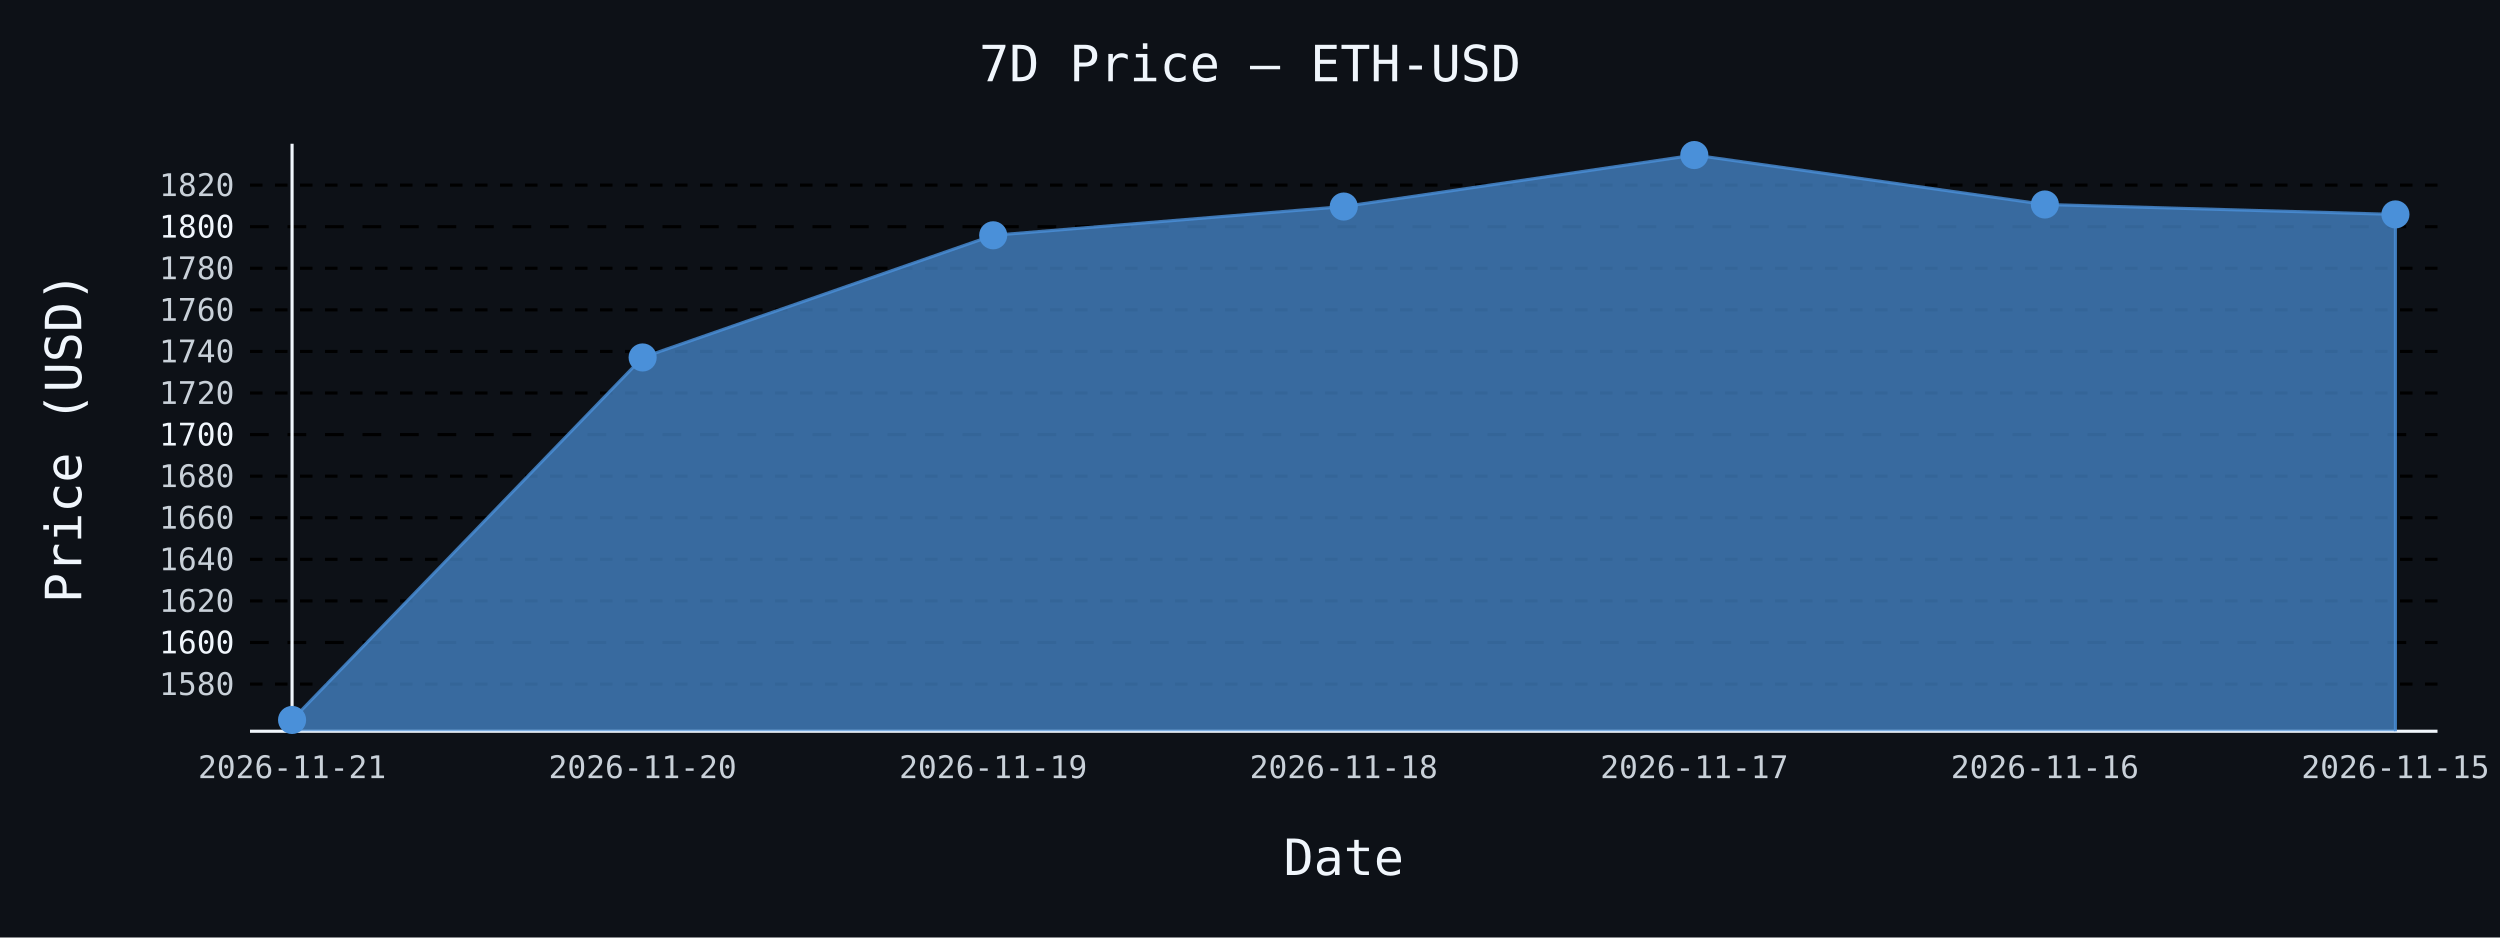
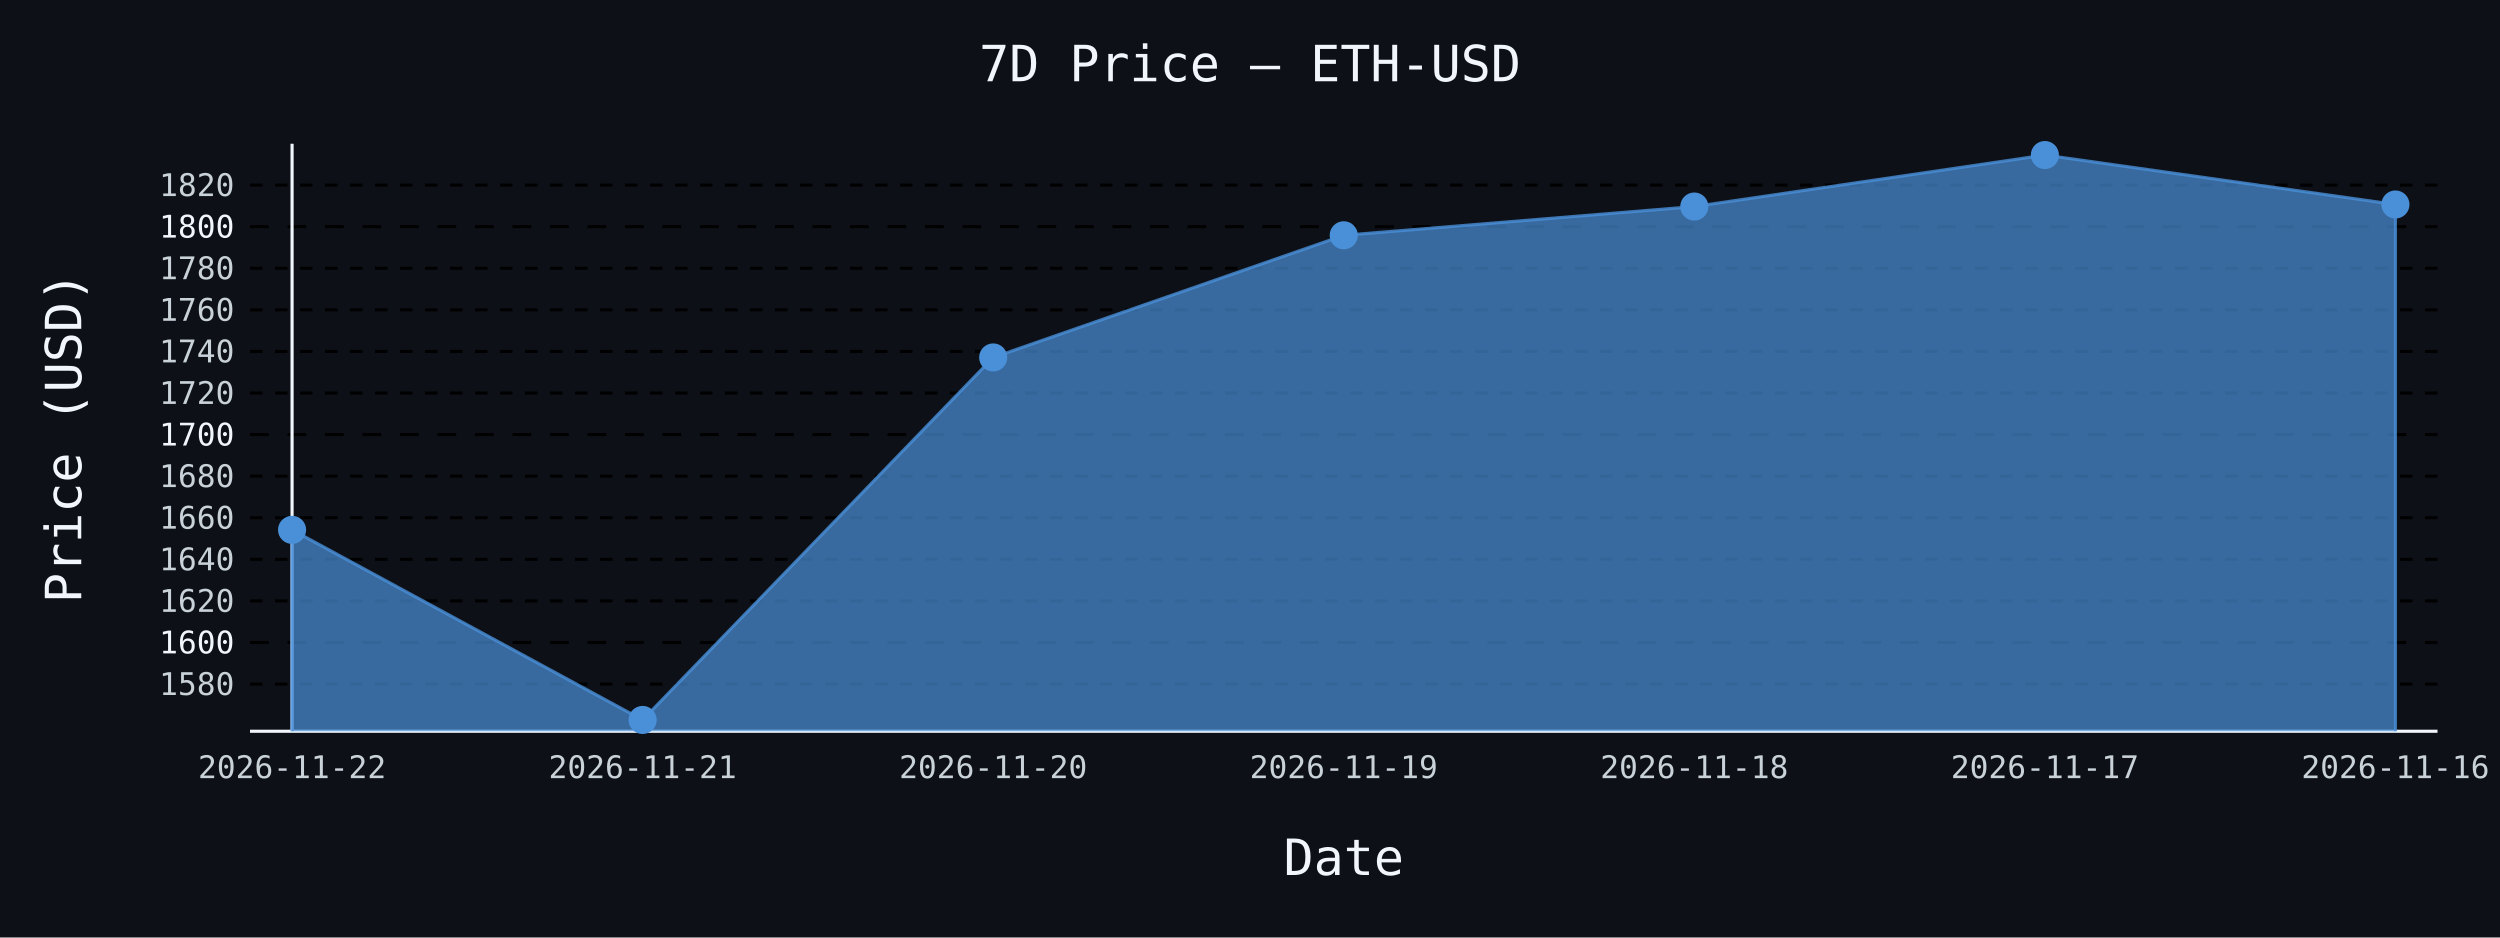
- <svg xmlns="http://www.w3.org/2000/svg" id="chart-0413e781-bfd7-431a-a8d7-181e81c8b190" class="pygal-chart" viewBox="0 0 800 300">
+ <svg xmlns="http://www.w3.org/2000/svg" id="chart-57a58e86-0622-4f63-9c80-5cd0470d6fba" class="pygal-chart" viewBox="0 0 800 300">
  <defs>
-     <style type="text/css">#chart-0413e781-bfd7-431a-a8d7-181e81c8b190{-webkit-user-select:none;-webkit-font-smoothing:antialiased;font-family:monospace}#chart-0413e781-bfd7-431a-a8d7-181e81c8b190 .title{font-family:monospace;font-size:16px}#chart-0413e781-bfd7-431a-a8d7-181e81c8b190 .legends .legend text{font-family:monospace;font-size:14px}#chart-0413e781-bfd7-431a-a8d7-181e81c8b190 .axis text{font-family:monospace;font-size:10px}#chart-0413e781-bfd7-431a-a8d7-181e81c8b190 .axis text.major{font-family:monospace;font-size:10px}#chart-0413e781-bfd7-431a-a8d7-181e81c8b190 .text-overlay text.value{font-family:monospace;font-size:16px}#chart-0413e781-bfd7-431a-a8d7-181e81c8b190 .text-overlay text.label{font-family:monospace;font-size:10px}#chart-0413e781-bfd7-431a-a8d7-181e81c8b190 .tooltip{font-family:monospace;font-size:14px}#chart-0413e781-bfd7-431a-a8d7-181e81c8b190 text.no_data{font-family:monospace;font-size:64px}
- #chart-0413e781-bfd7-431a-a8d7-181e81c8b190{background-color:#0d1117}#chart-0413e781-bfd7-431a-a8d7-181e81c8b190 path,#chart-0413e781-bfd7-431a-a8d7-181e81c8b190 line,#chart-0413e781-bfd7-431a-a8d7-181e81c8b190 rect,#chart-0413e781-bfd7-431a-a8d7-181e81c8b190 circle{-webkit-transition:150ms;-moz-transition:150ms;transition:150ms}#chart-0413e781-bfd7-431a-a8d7-181e81c8b190 .graph &gt; .background{fill:#0d1117}#chart-0413e781-bfd7-431a-a8d7-181e81c8b190 .plot &gt; .background{fill:#0d1117}#chart-0413e781-bfd7-431a-a8d7-181e81c8b190 .graph{fill:#c9d1d9}#chart-0413e781-bfd7-431a-a8d7-181e81c8b190 text.no_data{fill:#f0f6fc}#chart-0413e781-bfd7-431a-a8d7-181e81c8b190 .title{fill:#f0f6fc}#chart-0413e781-bfd7-431a-a8d7-181e81c8b190 .legends .legend text{fill:#c9d1d9}#chart-0413e781-bfd7-431a-a8d7-181e81c8b190 .legends .legend:hover text{fill:#f0f6fc}#chart-0413e781-bfd7-431a-a8d7-181e81c8b190 .axis .line{stroke:#f0f6fc}#chart-0413e781-bfd7-431a-a8d7-181e81c8b190 .axis .guide.line{stroke:#8b949e}#chart-0413e781-bfd7-431a-a8d7-181e81c8b190 .axis .major.line{stroke:#c9d1d9}#chart-0413e781-bfd7-431a-a8d7-181e81c8b190 .axis text.major{fill:#f0f6fc}#chart-0413e781-bfd7-431a-a8d7-181e81c8b190 .axis.y .guides:hover .guide.line,#chart-0413e781-bfd7-431a-a8d7-181e81c8b190 .line-graph .axis.x .guides:hover .guide.line,#chart-0413e781-bfd7-431a-a8d7-181e81c8b190 .stackedline-graph .axis.x .guides:hover .guide.line,#chart-0413e781-bfd7-431a-a8d7-181e81c8b190 .xy-graph .axis.x .guides:hover .guide.line{stroke:#f0f6fc}#chart-0413e781-bfd7-431a-a8d7-181e81c8b190 .axis .guides:hover text{fill:#f0f6fc}#chart-0413e781-bfd7-431a-a8d7-181e81c8b190 .reactive{fill-opacity:.7;stroke-opacity:.8;stroke-width:1}#chart-0413e781-bfd7-431a-a8d7-181e81c8b190 .ci{stroke:#c9d1d9}#chart-0413e781-bfd7-431a-a8d7-181e81c8b190 .reactive.active,#chart-0413e781-bfd7-431a-a8d7-181e81c8b190 .active .reactive{fill-opacity:.8;stroke-opacity:.9;stroke-width:4}#chart-0413e781-bfd7-431a-a8d7-181e81c8b190 .ci .reactive.active{stroke-width:1.5}#chart-0413e781-bfd7-431a-a8d7-181e81c8b190 .series text{fill:#f0f6fc}#chart-0413e781-bfd7-431a-a8d7-181e81c8b190 .tooltip rect{fill:#0d1117;stroke:#f0f6fc;-webkit-transition:opacity 150ms;-moz-transition:opacity 150ms;transition:opacity 150ms}#chart-0413e781-bfd7-431a-a8d7-181e81c8b190 .tooltip .label{fill:#c9d1d9}#chart-0413e781-bfd7-431a-a8d7-181e81c8b190 .tooltip .label{fill:#c9d1d9}#chart-0413e781-bfd7-431a-a8d7-181e81c8b190 .tooltip .legend{font-size:.8em;fill:#8b949e}#chart-0413e781-bfd7-431a-a8d7-181e81c8b190 .tooltip .x_label{font-size:.6em;fill:#f0f6fc}#chart-0413e781-bfd7-431a-a8d7-181e81c8b190 .tooltip .xlink{font-size:.5em;text-decoration:underline}#chart-0413e781-bfd7-431a-a8d7-181e81c8b190 .tooltip .value{font-size:1.5em}#chart-0413e781-bfd7-431a-a8d7-181e81c8b190 .bound{font-size:.5em}#chart-0413e781-bfd7-431a-a8d7-181e81c8b190 .max-value{font-size:.75em;fill:#8b949e}#chart-0413e781-bfd7-431a-a8d7-181e81c8b190 .map-element{fill:#0d1117;stroke:#8b949e !important}#chart-0413e781-bfd7-431a-a8d7-181e81c8b190 .map-element .reactive{fill-opacity:inherit;stroke-opacity:inherit}#chart-0413e781-bfd7-431a-a8d7-181e81c8b190 .color-0,#chart-0413e781-bfd7-431a-a8d7-181e81c8b190 .color-0 a:visited{stroke:#4a90d9;fill:#4a90d9}#chart-0413e781-bfd7-431a-a8d7-181e81c8b190 .text-overlay .color-0 text{fill:black}
- #chart-0413e781-bfd7-431a-a8d7-181e81c8b190 text.no_data{text-anchor:middle}#chart-0413e781-bfd7-431a-a8d7-181e81c8b190 .guide.line{fill:none}#chart-0413e781-bfd7-431a-a8d7-181e81c8b190 .centered{text-anchor:middle}#chart-0413e781-bfd7-431a-a8d7-181e81c8b190 .title{text-anchor:middle}#chart-0413e781-bfd7-431a-a8d7-181e81c8b190 .legends .legend text{fill-opacity:1}#chart-0413e781-bfd7-431a-a8d7-181e81c8b190 .axis.x text{text-anchor:middle}#chart-0413e781-bfd7-431a-a8d7-181e81c8b190 .axis.x:not(.web) text[transform]{text-anchor:start}#chart-0413e781-bfd7-431a-a8d7-181e81c8b190 .axis.x:not(.web) text[transform].backwards{text-anchor:end}#chart-0413e781-bfd7-431a-a8d7-181e81c8b190 .axis.y text{text-anchor:end}#chart-0413e781-bfd7-431a-a8d7-181e81c8b190 .axis.y text[transform].backwards{text-anchor:start}#chart-0413e781-bfd7-431a-a8d7-181e81c8b190 .axis.y2 text{text-anchor:start}#chart-0413e781-bfd7-431a-a8d7-181e81c8b190 .axis.y2 text[transform].backwards{text-anchor:end}#chart-0413e781-bfd7-431a-a8d7-181e81c8b190 .axis .guide.line{stroke-dasharray:4,4;stroke:black}#chart-0413e781-bfd7-431a-a8d7-181e81c8b190 .axis .major.guide.line{stroke-dasharray:6,6;stroke:black}#chart-0413e781-bfd7-431a-a8d7-181e81c8b190 .horizontal .axis.y .guide.line,#chart-0413e781-bfd7-431a-a8d7-181e81c8b190 .horizontal .axis.y2 .guide.line,#chart-0413e781-bfd7-431a-a8d7-181e81c8b190 .vertical .axis.x .guide.line{opacity:0}#chart-0413e781-bfd7-431a-a8d7-181e81c8b190 .horizontal .axis.always_show .guide.line,#chart-0413e781-bfd7-431a-a8d7-181e81c8b190 .vertical .axis.always_show .guide.line{opacity:1 !important}#chart-0413e781-bfd7-431a-a8d7-181e81c8b190 .axis.y .guides:hover .guide.line,#chart-0413e781-bfd7-431a-a8d7-181e81c8b190 .axis.y2 .guides:hover .guide.line,#chart-0413e781-bfd7-431a-a8d7-181e81c8b190 .axis.x .guides:hover .guide.line{opacity:1}#chart-0413e781-bfd7-431a-a8d7-181e81c8b190 .axis .guides:hover text{opacity:1}#chart-0413e781-bfd7-431a-a8d7-181e81c8b190 .nofill{fill:none}#chart-0413e781-bfd7-431a-a8d7-181e81c8b190 .subtle-fill{fill-opacity:.2}#chart-0413e781-bfd7-431a-a8d7-181e81c8b190 .dot{stroke-width:1px;fill-opacity:1;stroke-opacity:1}#chart-0413e781-bfd7-431a-a8d7-181e81c8b190 .dot.active{stroke-width:5px}#chart-0413e781-bfd7-431a-a8d7-181e81c8b190 .dot.negative{fill:transparent}#chart-0413e781-bfd7-431a-a8d7-181e81c8b190 text,#chart-0413e781-bfd7-431a-a8d7-181e81c8b190 tspan{stroke:none !important}#chart-0413e781-bfd7-431a-a8d7-181e81c8b190 .series text.active{opacity:1}#chart-0413e781-bfd7-431a-a8d7-181e81c8b190 .tooltip rect{fill-opacity:.95;stroke-width:.5}#chart-0413e781-bfd7-431a-a8d7-181e81c8b190 .tooltip text{fill-opacity:1}#chart-0413e781-bfd7-431a-a8d7-181e81c8b190 .showable{visibility:hidden}#chart-0413e781-bfd7-431a-a8d7-181e81c8b190 .showable.shown{visibility:visible}#chart-0413e781-bfd7-431a-a8d7-181e81c8b190 .gauge-background{fill:rgba(229,229,229,1);stroke:none}#chart-0413e781-bfd7-431a-a8d7-181e81c8b190 .bg-lines{stroke:#0d1117;stroke-width:2px}</style>
+     <style type="text/css">#chart-57a58e86-0622-4f63-9c80-5cd0470d6fba{-webkit-user-select:none;-webkit-font-smoothing:antialiased;font-family:monospace}#chart-57a58e86-0622-4f63-9c80-5cd0470d6fba .title{font-family:monospace;font-size:16px}#chart-57a58e86-0622-4f63-9c80-5cd0470d6fba .legends .legend text{font-family:monospace;font-size:14px}#chart-57a58e86-0622-4f63-9c80-5cd0470d6fba .axis text{font-family:monospace;font-size:10px}#chart-57a58e86-0622-4f63-9c80-5cd0470d6fba .axis text.major{font-family:monospace;font-size:10px}#chart-57a58e86-0622-4f63-9c80-5cd0470d6fba .text-overlay text.value{font-family:monospace;font-size:16px}#chart-57a58e86-0622-4f63-9c80-5cd0470d6fba .text-overlay text.label{font-family:monospace;font-size:10px}#chart-57a58e86-0622-4f63-9c80-5cd0470d6fba .tooltip{font-family:monospace;font-size:14px}#chart-57a58e86-0622-4f63-9c80-5cd0470d6fba text.no_data{font-family:monospace;font-size:64px}
+ #chart-57a58e86-0622-4f63-9c80-5cd0470d6fba{background-color:#0d1117}#chart-57a58e86-0622-4f63-9c80-5cd0470d6fba path,#chart-57a58e86-0622-4f63-9c80-5cd0470d6fba line,#chart-57a58e86-0622-4f63-9c80-5cd0470d6fba rect,#chart-57a58e86-0622-4f63-9c80-5cd0470d6fba circle{-webkit-transition:150ms;-moz-transition:150ms;transition:150ms}#chart-57a58e86-0622-4f63-9c80-5cd0470d6fba .graph &gt; .background{fill:#0d1117}#chart-57a58e86-0622-4f63-9c80-5cd0470d6fba .plot &gt; .background{fill:#0d1117}#chart-57a58e86-0622-4f63-9c80-5cd0470d6fba .graph{fill:#c9d1d9}#chart-57a58e86-0622-4f63-9c80-5cd0470d6fba text.no_data{fill:#f0f6fc}#chart-57a58e86-0622-4f63-9c80-5cd0470d6fba .title{fill:#f0f6fc}#chart-57a58e86-0622-4f63-9c80-5cd0470d6fba .legends .legend text{fill:#c9d1d9}#chart-57a58e86-0622-4f63-9c80-5cd0470d6fba .legends .legend:hover text{fill:#f0f6fc}#chart-57a58e86-0622-4f63-9c80-5cd0470d6fba .axis .line{stroke:#f0f6fc}#chart-57a58e86-0622-4f63-9c80-5cd0470d6fba .axis .guide.line{stroke:#8b949e}#chart-57a58e86-0622-4f63-9c80-5cd0470d6fba .axis .major.line{stroke:#c9d1d9}#chart-57a58e86-0622-4f63-9c80-5cd0470d6fba .axis text.major{fill:#f0f6fc}#chart-57a58e86-0622-4f63-9c80-5cd0470d6fba .axis.y .guides:hover .guide.line,#chart-57a58e86-0622-4f63-9c80-5cd0470d6fba .line-graph .axis.x .guides:hover .guide.line,#chart-57a58e86-0622-4f63-9c80-5cd0470d6fba .stackedline-graph .axis.x .guides:hover .guide.line,#chart-57a58e86-0622-4f63-9c80-5cd0470d6fba .xy-graph .axis.x .guides:hover .guide.line{stroke:#f0f6fc}#chart-57a58e86-0622-4f63-9c80-5cd0470d6fba .axis .guides:hover text{fill:#f0f6fc}#chart-57a58e86-0622-4f63-9c80-5cd0470d6fba .reactive{fill-opacity:.7;stroke-opacity:.8;stroke-width:1}#chart-57a58e86-0622-4f63-9c80-5cd0470d6fba .ci{stroke:#c9d1d9}#chart-57a58e86-0622-4f63-9c80-5cd0470d6fba .reactive.active,#chart-57a58e86-0622-4f63-9c80-5cd0470d6fba .active .reactive{fill-opacity:.8;stroke-opacity:.9;stroke-width:4}#chart-57a58e86-0622-4f63-9c80-5cd0470d6fba .ci .reactive.active{stroke-width:1.5}#chart-57a58e86-0622-4f63-9c80-5cd0470d6fba .series text{fill:#f0f6fc}#chart-57a58e86-0622-4f63-9c80-5cd0470d6fba .tooltip rect{fill:#0d1117;stroke:#f0f6fc;-webkit-transition:opacity 150ms;-moz-transition:opacity 150ms;transition:opacity 150ms}#chart-57a58e86-0622-4f63-9c80-5cd0470d6fba .tooltip .label{fill:#c9d1d9}#chart-57a58e86-0622-4f63-9c80-5cd0470d6fba .tooltip .label{fill:#c9d1d9}#chart-57a58e86-0622-4f63-9c80-5cd0470d6fba .tooltip .legend{font-size:.8em;fill:#8b949e}#chart-57a58e86-0622-4f63-9c80-5cd0470d6fba .tooltip .x_label{font-size:.6em;fill:#f0f6fc}#chart-57a58e86-0622-4f63-9c80-5cd0470d6fba .tooltip .xlink{font-size:.5em;text-decoration:underline}#chart-57a58e86-0622-4f63-9c80-5cd0470d6fba .tooltip .value{font-size:1.5em}#chart-57a58e86-0622-4f63-9c80-5cd0470d6fba .bound{font-size:.5em}#chart-57a58e86-0622-4f63-9c80-5cd0470d6fba .max-value{font-size:.75em;fill:#8b949e}#chart-57a58e86-0622-4f63-9c80-5cd0470d6fba .map-element{fill:#0d1117;stroke:#8b949e !important}#chart-57a58e86-0622-4f63-9c80-5cd0470d6fba .map-element .reactive{fill-opacity:inherit;stroke-opacity:inherit}#chart-57a58e86-0622-4f63-9c80-5cd0470d6fba .color-0,#chart-57a58e86-0622-4f63-9c80-5cd0470d6fba .color-0 a:visited{stroke:#4a90d9;fill:#4a90d9}#chart-57a58e86-0622-4f63-9c80-5cd0470d6fba .text-overlay .color-0 text{fill:black}
+ #chart-57a58e86-0622-4f63-9c80-5cd0470d6fba text.no_data{text-anchor:middle}#chart-57a58e86-0622-4f63-9c80-5cd0470d6fba .guide.line{fill:none}#chart-57a58e86-0622-4f63-9c80-5cd0470d6fba .centered{text-anchor:middle}#chart-57a58e86-0622-4f63-9c80-5cd0470d6fba .title{text-anchor:middle}#chart-57a58e86-0622-4f63-9c80-5cd0470d6fba .legends .legend text{fill-opacity:1}#chart-57a58e86-0622-4f63-9c80-5cd0470d6fba .axis.x text{text-anchor:middle}#chart-57a58e86-0622-4f63-9c80-5cd0470d6fba .axis.x:not(.web) text[transform]{text-anchor:start}#chart-57a58e86-0622-4f63-9c80-5cd0470d6fba .axis.x:not(.web) text[transform].backwards{text-anchor:end}#chart-57a58e86-0622-4f63-9c80-5cd0470d6fba .axis.y text{text-anchor:end}#chart-57a58e86-0622-4f63-9c80-5cd0470d6fba .axis.y text[transform].backwards{text-anchor:start}#chart-57a58e86-0622-4f63-9c80-5cd0470d6fba .axis.y2 text{text-anchor:start}#chart-57a58e86-0622-4f63-9c80-5cd0470d6fba .axis.y2 text[transform].backwards{text-anchor:end}#chart-57a58e86-0622-4f63-9c80-5cd0470d6fba .axis .guide.line{stroke-dasharray:4,4;stroke:black}#chart-57a58e86-0622-4f63-9c80-5cd0470d6fba .axis .major.guide.line{stroke-dasharray:6,6;stroke:black}#chart-57a58e86-0622-4f63-9c80-5cd0470d6fba .horizontal .axis.y .guide.line,#chart-57a58e86-0622-4f63-9c80-5cd0470d6fba .horizontal .axis.y2 .guide.line,#chart-57a58e86-0622-4f63-9c80-5cd0470d6fba .vertical .axis.x .guide.line{opacity:0}#chart-57a58e86-0622-4f63-9c80-5cd0470d6fba .horizontal .axis.always_show .guide.line,#chart-57a58e86-0622-4f63-9c80-5cd0470d6fba .vertical .axis.always_show .guide.line{opacity:1 !important}#chart-57a58e86-0622-4f63-9c80-5cd0470d6fba .axis.y .guides:hover .guide.line,#chart-57a58e86-0622-4f63-9c80-5cd0470d6fba .axis.y2 .guides:hover .guide.line,#chart-57a58e86-0622-4f63-9c80-5cd0470d6fba .axis.x .guides:hover .guide.line{opacity:1}#chart-57a58e86-0622-4f63-9c80-5cd0470d6fba .axis .guides:hover text{opacity:1}#chart-57a58e86-0622-4f63-9c80-5cd0470d6fba .nofill{fill:none}#chart-57a58e86-0622-4f63-9c80-5cd0470d6fba .subtle-fill{fill-opacity:.2}#chart-57a58e86-0622-4f63-9c80-5cd0470d6fba .dot{stroke-width:1px;fill-opacity:1;stroke-opacity:1}#chart-57a58e86-0622-4f63-9c80-5cd0470d6fba .dot.active{stroke-width:5px}#chart-57a58e86-0622-4f63-9c80-5cd0470d6fba .dot.negative{fill:transparent}#chart-57a58e86-0622-4f63-9c80-5cd0470d6fba text,#chart-57a58e86-0622-4f63-9c80-5cd0470d6fba tspan{stroke:none !important}#chart-57a58e86-0622-4f63-9c80-5cd0470d6fba .series text.active{opacity:1}#chart-57a58e86-0622-4f63-9c80-5cd0470d6fba .tooltip rect{fill-opacity:.95;stroke-width:.5}#chart-57a58e86-0622-4f63-9c80-5cd0470d6fba .tooltip text{fill-opacity:1}#chart-57a58e86-0622-4f63-9c80-5cd0470d6fba .showable{visibility:hidden}#chart-57a58e86-0622-4f63-9c80-5cd0470d6fba .showable.shown{visibility:visible}#chart-57a58e86-0622-4f63-9c80-5cd0470d6fba .gauge-background{fill:rgba(229,229,229,1);stroke:none}#chart-57a58e86-0622-4f63-9c80-5cd0470d6fba .bg-lines{stroke:#0d1117;stroke-width:2px}</style>
  </defs>
  <g class="graph line-graph vertical">
    <rect x="0" y="0" width="800" height="300" class="background" />
    <g transform="translate(80, 46)" class="plot">
      <rect x="0" y="0" width="700.0" height="188" class="background" />
      <g class="axis y always_show">
        <path d="M0 188 h700" class="line" />
        <g class="guides">
          <path d="M0 172.902 h700" class="guide line" />
          <text x="-5" y="176.402" class="">1580</text>
        </g>
        <g class="guides">
          <path d="M0 159.596 h700" class="major guide line" />
          <text x="-5" y="163.096" class="major">1600</text>
        </g>
        <g class="guides">
          <path d="M0 146.291 h700" class="guide line" />
          <text x="-5" y="149.791" class="">1620</text>
        </g>
        <g class="guides">
          <path d="M0 132.985 h700" class="guide line" />
          <text x="-5" y="136.485" class="">1640</text>
        </g>
        <g class="guides">
          <path d="M0 119.68 h700" class="guide line" />
          <text x="-5" y="123.18" class="">1660</text>
        </g>
        <g class="guides">
          <path d="M0 106.374 h700" class="guide line" />
          <text x="-5" y="109.874" class="">1680</text>
        </g>
        <g class="guides">
          <path d="M0 93.069 h700" class="major guide line" />
          <text x="-5" y="96.569" class="major">1700</text>
        </g>
        <g class="guides">
          <path d="M0 79.763 h700" class="guide line" />
          <text x="-5" y="83.263" class="">1720</text>
        </g>
        <g class="guides">
          <path d="M0 66.458 h700" class="guide line" />
          <text x="-5" y="69.958" class="">1740</text>
        </g>
        <g class="guides">
          <path d="M0 53.152 h700" class="guide line" />
          <text x="-5" y="56.652" class="">1760</text>
        </g>
        <g class="guides">
          <path d="M0 39.846 h700" class="guide line" />
          <text x="-5" y="43.346" class="">1780</text>
        </g>
        <g class="guides">
          <path d="M0 26.541 h700" class="major guide line" />
          <text x="-5" y="30.041" class="major">1800</text>
        </g>
        <g class="guides">
          <path d="M0 13.235 h700" class="guide line" />
          <text x="-5" y="16.735" class="">1820</text>
        </g>
      </g>
      <g class="axis x">
        <g class="guides">
          <path d="M13.462 0 v188" class="line" />
-           <text x="13.462" y="203.0" class="">2026-11-21</text>
+           <text x="13.462" y="203.0" class="">2026-11-22</text>
        </g>
        <g class="guides">
          <path d="M125.641 0 v188" class="guide line" />
-           <text x="125.641" y="203.0" class="">2026-11-20</text>
+           <text x="125.641" y="203.0" class="">2026-11-21</text>
        </g>
        <g class="guides">
          <path d="M237.821 0 v188" class="guide line" />
-           <text x="237.821" y="203.0" class="">2026-11-19</text>
+           <text x="237.821" y="203.0" class="">2026-11-20</text>
        </g>
        <g class="guides">
          <path d="M350 0 v188" class="guide line" />
-           <text x="350.0" y="203.0" class="">2026-11-18</text>
+           <text x="350.0" y="203.0" class="">2026-11-19</text>
        </g>
        <g class="guides">
          <path d="M462.179 0 v188" class="guide line" />
-           <text x="462.179" y="203.0" class="">2026-11-17</text>
+           <text x="462.179" y="203.0" class="">2026-11-18</text>
        </g>
        <g class="guides">
          <path d="M574.359 0 v188" class="guide line" />
-           <text x="574.359" y="203.0" class="">2026-11-16</text>
+           <text x="574.359" y="203.0" class="">2026-11-17</text>
        </g>
        <g class="guides">
          <path d="M686.538 0 v188" class="guide line" />
-           <text x="686.538" y="203.0" class="">2026-11-15</text>
+           <text x="686.538" y="203.0" class="">2026-11-16</text>
        </g>
      </g>
      <g class="series serie-0 color-0">
-         <path d="M13.462 188 L13.462 184.385 125.641 68.387 237.821 29.295 350 20.094 462.179 3.615 574.359 19.436 686.538 22.616 686.538 188" class="line reactive" />
+         <path d="M13.462 188 L13.462 123.558 125.641 184.385 237.821 68.387 350 29.295 462.179 20.094 574.359 3.615 686.538 19.436 686.538 188" class="line reactive" />
      </g>
    </g>
    <g class="titles">
      <text x="400.0" y="26" class="title plot_title">7D Price — ETH-USD</text>
      <text x="430.0" y="280" class="title">Date</text>
      <text x="0" y="166.0" class="title" transform="rotate(-90 0 140)">Price (USD)</text>
    </g>
    <g transform="translate(80, 46)" class="plot overlay">
      <g class="series serie-0 color-0">
        <g class="dots">
-           <circle cx="13.462" cy="184.385" r="4" class="dot reactive tooltip-trigger" />
+           <circle cx="13.462" cy="123.558" r="4" class="dot reactive tooltip-trigger" />
        </g>
        <g class="dots">
-           <circle cx="125.641" cy="68.387" r="4" class="dot reactive tooltip-trigger" />
+           <circle cx="125.641" cy="184.385" r="4" class="dot reactive tooltip-trigger" />
        </g>
        <g class="dots">
-           <circle cx="237.821" cy="29.295" r="4" class="dot reactive tooltip-trigger" />
+           <circle cx="237.821" cy="68.387" r="4" class="dot reactive tooltip-trigger" />
        </g>
        <g class="dots">
-           <circle cx="350.0" cy="20.094" r="4" class="dot reactive tooltip-trigger" />
+           <circle cx="350.0" cy="29.295" r="4" class="dot reactive tooltip-trigger" />
        </g>
        <g class="dots">
-           <circle cx="462.179" cy="3.615" r="4" class="dot reactive tooltip-trigger" />
+           <circle cx="462.179" cy="20.094" r="4" class="dot reactive tooltip-trigger" />
        </g>
        <g class="dots">
-           <circle cx="574.359" cy="19.436" r="4" class="dot reactive tooltip-trigger" />
+           <circle cx="574.359" cy="3.615" r="4" class="dot reactive tooltip-trigger" />
        </g>
        <g class="dots">
-           <circle cx="686.538" cy="22.616" r="4" class="dot reactive tooltip-trigger" />
+           <circle cx="686.538" cy="19.436" r="4" class="dot reactive tooltip-trigger" />
        </g>
      </g>
    </g>
    <g transform="translate(80, 46)" class="plot text-overlay">
      <g class="series serie-0 color-0" />
    </g>
    <g transform="translate(80, 46)" class="plot tooltip-overlay">
      <g transform="translate(0 0)" style="opacity: 0" class="tooltip">
        <rect rx="0" ry="0" width="0" height="0" class="tooltip-box" />
        <g class="text" />
      </g>
    </g>
  </g>
</svg>
